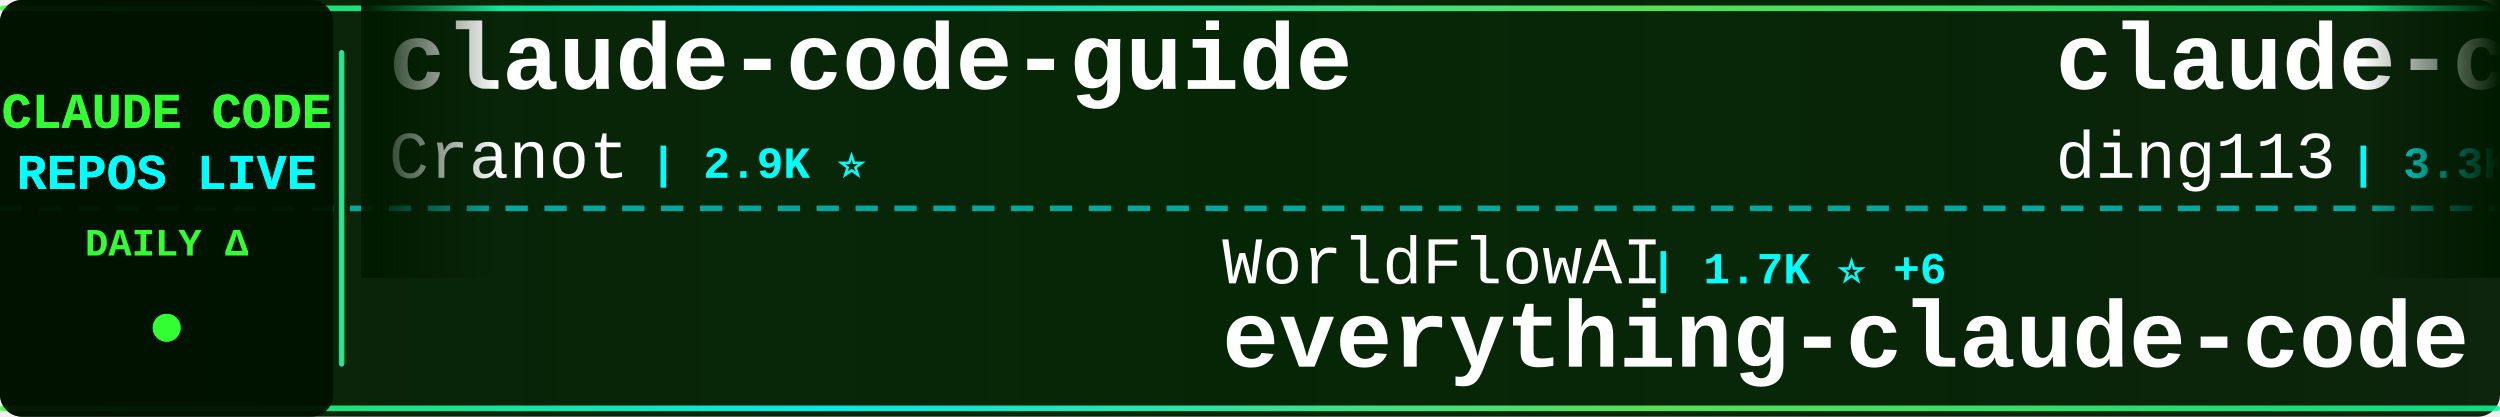
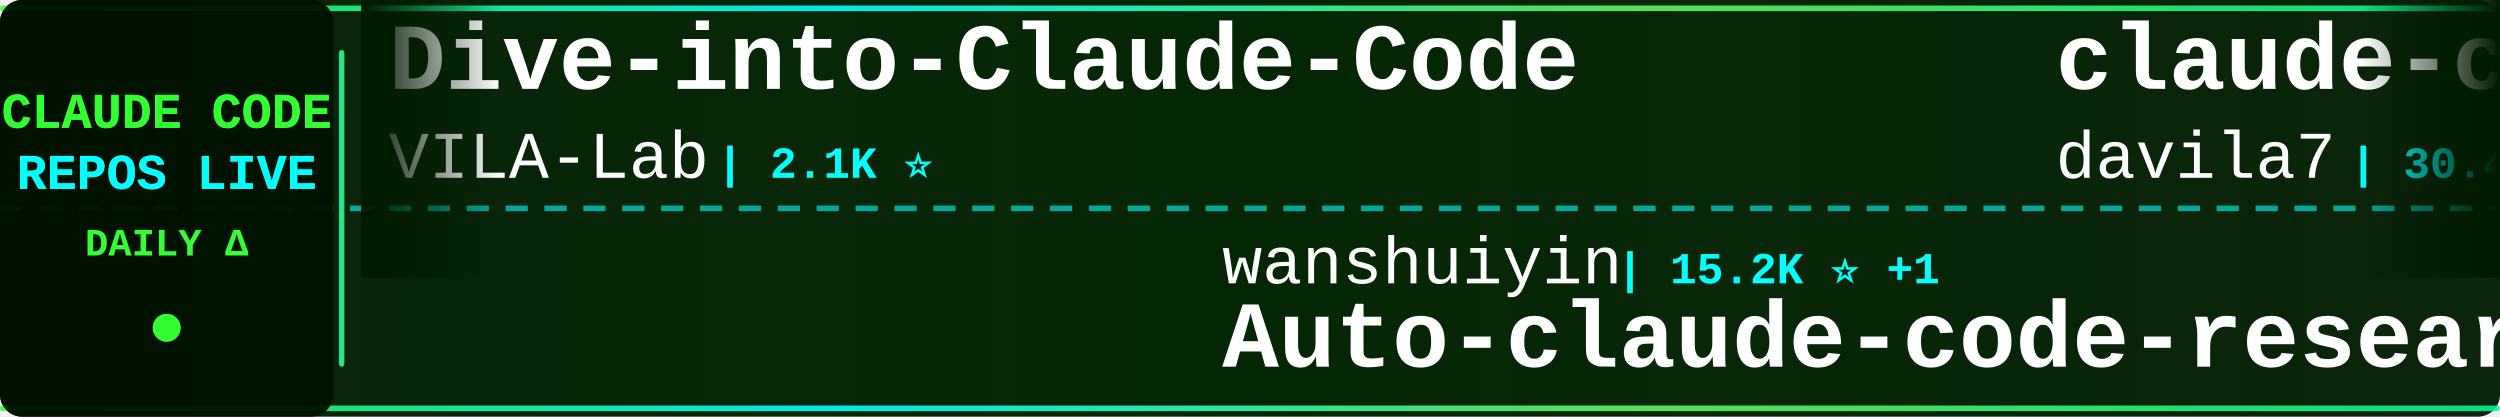
<svg xmlns="http://www.w3.org/2000/svg" width="900" height="150">
  <defs>
    <linearGradient id="tickerBg" x1="0%" y1="0%" x2="100%" y2="0%">
      <stop offset="0%" style="stop-color:#001a00;stop-opacity:0.95" />
      <stop offset="50%" style="stop-color:#002200;stop-opacity:0.98" />
      <stop offset="100%" style="stop-color:#001a00;stop-opacity:0.95" />
    </linearGradient>
    <linearGradient id="borderGrad" x1="0%" y1="0%" x2="100%" y2="0%">
      <stop offset="0%" style="stop-color:#33ff33;stop-opacity:0.85">
        <animate attributeName="stop-opacity" values="0.85;1;0.85" dur="2s" repeatCount="indefinite" />
      </stop>
      <stop offset="33%" style="stop-color:#00ffff;stop-opacity:0.9">
        <animate attributeName="stop-opacity" values="0.9;1;0.9" dur="2.2s" repeatCount="indefinite" />
      </stop>
      <stop offset="66%" style="stop-color:#66ff66;stop-opacity:0.85">
        <animate attributeName="stop-opacity" values="0.85;1;0.85" dur="1.8s" repeatCount="indefinite" />
      </stop>
      <stop offset="100%" style="stop-color:#00ff99;stop-opacity:0.85">
        <animate attributeName="stop-opacity" values="0.85;1;0.85" dur="2s" repeatCount="indefinite" />
      </stop>
    </linearGradient>
    <filter id="textGlow">
      <feGaussianBlur stdDeviation="0.1" result="coloredBlur" />
      <feMerge>
        <feMergeNode in="coloredBlur" />
        <feMergeNode in="SourceGraphic" />
      </feMerge>
    </filter>
    <filter id="metricGlow">
      <feGaussianBlur stdDeviation="0.2" result="coloredBlur" />
      <feMerge>
        <feMergeNode in="coloredBlur" />
        <feMergeNode in="SourceGraphic" />
      </feMerge>
    </filter>
    <linearGradient id="leftFade" x1="0%" y1="0%" x2="100%" y2="0%">
      <stop offset="0%" style="stop-color:#001a00;stop-opacity:1" />
      <stop offset="100%" style="stop-color:#001a00;stop-opacity:0" />
    </linearGradient>
    <linearGradient id="rightFade" x1="0%" y1="0%" x2="100%" y2="0%">
      <stop offset="0%" style="stop-color:#001a00;stop-opacity:0" />
      <stop offset="100%" style="stop-color:#001a00;stop-opacity:1" />
    </linearGradient>
  </defs>
  <rect width="900" height="150" fill="url(#tickerBg)" rx="8" />
  <rect x="0" y="2" width="900" height="2" fill="url(#borderGrad)" rx="1" />
  <rect x="0" y="146" width="900" height="2" fill="url(#borderGrad)" rx="1" />
  <line x1="0" y1="75" x2="900" y2="75" stroke="#00ffff" stroke-width="2" stroke-dasharray="8 6" opacity="0.6" />
  <rect x="0" y="0" width="120" height="150" fill="#001100" opacity="0.95" rx="8" />
  <text x="60" y="46" font-family="'Courier New', monospace" font-size="18" font-weight="bold" fill="#33ff33" text-anchor="middle" filter="url(#textGlow)">
    CLAUDE CODE
  </text>
  <text x="60" y="68" font-family="'Courier New', monospace" font-size="18" font-weight="bold" fill="#00ffff" text-anchor="middle" filter="url(#textGlow)">
    REPOS LIVE
  </text>
  <text x="60" y="92" font-family="'Courier New', monospace" font-size="14" font-weight="bold" fill="#33ff33" text-anchor="middle">
    DAILY Δ
  </text>
  <circle cx="60" cy="118" r="5" fill="#33ff33" filter="url(#metricGlow)">
    <animate attributeName="r" values="4;6;4" dur="1.5s" repeatCount="indefinite" />
    <animate attributeName="opacity" values="0.6;1;0.6" dur="1.5s" repeatCount="indefinite" />
  </circle>
  <rect x="122" y="18" width="2" height="114" fill="url(#borderGrad)" rx="1" />
  <clipPath id="tickerClip">
    <rect x="130" y="0" width="770" height="150" />
  </clipPath>
  <g clip-path="url(#tickerClip)">
    <g id="tickerItems">
      <animateTransform attributeName="transform" attributeType="XML" type="translate" from="0 0" to="-3000 0" dur="54s" repeatCount="indefinite" />
      <g transform="translate(0, 0)">
-         <text x="140" y="32" font-family="'Courier New', monospace" font-size="34" font-weight="bold" fill="#ffffff">claude-code-guide</text>
-         <text x="140" y="64" font-family="'Courier New', monospace" font-size="24" font-weight="normal" fill="#ffffff" opacity="1.0">Cranot</text>
-         <text x="234" y="64" font-family="'Courier New', monospace" font-size="16" font-weight="bold" fill="#00ffff"> | 2.9K ⭐</text>
+         <text x="140" y="32" font-family="'Courier New', monospace" font-size="34" font-weight="bold" fill="#ffffff">Dive-into-Claude-Code</text>
+         <text x="140" y="64" font-family="'Courier New', monospace" font-size="24" font-weight="normal" fill="#ffffff" opacity="1.0">VILA-Lab</text>
+         <text x="258" y="64" font-family="'Courier New', monospace" font-size="16" font-weight="bold" fill="#00ffff"> | 2.1K ⭐</text>
      </g>
      <g transform="translate(300, 0)">
-         <text x="140" y="102" font-family="'Courier New', monospace" font-size="24" font-weight="normal" fill="#ffffff" opacity="1.0">WorldFlowAI</text>
-         <text x="294" y="102" font-family="'Courier New', monospace" font-size="16" font-weight="bold" fill="#00ffff"> | 1.7K ⭐ +6</text>
-         <text x="140" y="132" font-family="'Courier New', monospace" font-size="34" font-weight="bold" fill="#ffffff">everything-claude-code</text>
+         <text x="140" y="102" font-family="'Courier New', monospace" font-size="24" font-weight="normal" fill="#ffffff" opacity="1.0">wanshuiyin</text>
+         <text x="282" y="102" font-family="'Courier New', monospace" font-size="16" font-weight="bold" fill="#00ffff"> | 15.2K ⭐ +1</text>
+         <text x="140" y="132" font-family="'Courier New', monospace" font-size="34" font-weight="bold" fill="#ffffff">Auto-claude-code-researc...</text>
      </g>
      <g transform="translate(600, 0)">
-         <text x="140" y="32" font-family="'Courier New', monospace" font-size="34" font-weight="bold" fill="#ffffff">claude-code-hub</text>
-         <text x="140" y="64" font-family="'Courier New', monospace" font-size="24" font-weight="normal" fill="#ffffff" opacity="1.0">ding113</text>
-         <text x="246" y="64" font-family="'Courier New', monospace" font-size="16" font-weight="bold" fill="#00ffff"> | 3.3K ⭐</text>
+         <text x="140" y="32" font-family="'Courier New', monospace" font-size="34" font-weight="bold" fill="#ffffff">claude-code-templates</text>
+         <text x="140" y="64" font-family="'Courier New', monospace" font-size="24" font-weight="normal" fill="#ffffff" opacity="1.0">davila7</text>
+         <text x="246" y="64" font-family="'Courier New', monospace" font-size="16" font-weight="bold" fill="#00ffff"> | 30.4K ⭐ +2</text>
      </g>
      <g transform="translate(900, 0)">
-         <text x="140" y="102" font-family="'Courier New', monospace" font-size="24" font-weight="normal" fill="#ffffff" opacity="1.0">huangserva</text>
-         <text x="282" y="102" font-family="'Courier New', monospace" font-size="16" font-weight="bold" fill="#00ffff"> | 625 ⭐</text>
-         <text x="140" y="132" font-family="'Courier New', monospace" font-size="34" font-weight="bold" fill="#ffffff">claude-code-cli</text>
+         <text x="140" y="102" font-family="'Courier New', monospace" font-size="24" font-weight="normal" fill="#ffffff" opacity="1.0">fuergaosi233</text>
+         <text x="306" y="102" font-family="'Courier New', monospace" font-size="16" font-weight="bold" fill="#00ffff"> | 2.8K ⭐</text>
+         <text x="140" y="132" font-family="'Courier New', monospace" font-size="34" font-weight="bold" fill="#ffffff">claude-code-proxy</text>
      </g>
      <g transform="translate(1200, 0)">
-         <text x="140" y="32" font-family="'Courier New', monospace" font-size="34" font-weight="bold" fill="#ffffff">edmunds-claude-code</text>
-         <text x="140" y="64" font-family="'Courier New', monospace" font-size="24" font-weight="normal" fill="#ffffff" opacity="1.0">edmund-io</text>
-         <text x="270" y="64" font-family="'Courier New', monospace" font-size="16" font-weight="bold" fill="#00ffff"> | 1.5K ⭐</text>
+         <text x="140" y="32" font-family="'Courier New', monospace" font-size="34" font-weight="bold" fill="#ffffff">Claude-code</text>
+         <text x="140" y="64" font-family="'Courier New', monospace" font-size="24" font-weight="normal" fill="#ffffff" opacity="1.0">fazxes</text>
+         <text x="234" y="64" font-family="'Courier New', monospace" font-size="16" font-weight="bold" fill="#00ffff"> | 232 ⭐</text>
      </g>
      <g transform="translate(1500, 0)">
-         <text x="140" y="102" font-family="'Courier New', monospace" font-size="24" font-weight="normal" fill="#ffffff" opacity="1.0">AICoderTudou</text>
-         <text x="306" y="102" font-family="'Courier New', monospace" font-size="16" font-weight="bold" fill="#00ffff"> | 496 ⭐</text>
-         <text x="140" y="132" font-family="'Courier New', monospace" font-size="34" font-weight="bold" fill="#ffffff">claude-code-tudou</text>
+         <text x="140" y="102" font-family="'Courier New', monospace" font-size="24" font-weight="normal" fill="#ffffff" opacity="1.0">shanraisshan</text>
+         <text x="306" y="102" font-family="'Courier New', monospace" font-size="16" font-weight="bold" fill="#00ffff"> | 65.0K ⭐ +5</text>
+         <text x="140" y="132" font-family="'Courier New', monospace" font-size="34" font-weight="bold" fill="#ffffff">claude-code-best-practic...</text>
      </g>
      <g transform="translate(1800, 0)">
-         <text x="140" y="32" font-family="'Courier New', monospace" font-size="34" font-weight="bold" fill="#ffffff">arcads-claude-code</text>
-         <text x="140" y="64" font-family="'Courier New', monospace" font-size="24" font-weight="normal" fill="#ffffff" opacity="1.0">krusemediallc</text>
-         <text x="318" y="64" font-family="'Courier New', monospace" font-size="16" font-weight="bold" fill="#00ffff"> | 1.4K ⭐ -1</text>
+         <text x="140" y="32" font-family="'Courier New', monospace" font-size="34" font-weight="bold" fill="#ffffff">claude-code-tudou</text>
+         <text x="140" y="64" font-family="'Courier New', monospace" font-size="24" font-weight="normal" fill="#ffffff" opacity="1.0">AICoderTudou</text>
+         <text x="306" y="64" font-family="'Courier New', monospace" font-size="16" font-weight="bold" fill="#00ffff"> | 496 ⭐</text>
      </g>
      <g transform="translate(2100, 0)">
-         <text x="140" y="102" font-family="'Courier New', monospace" font-size="24" font-weight="normal" fill="#ffffff" opacity="1.0">digitalsamba</text>
-         <text x="306" y="102" font-family="'Courier New', monospace" font-size="16" font-weight="bold" fill="#00ffff"> | 2.0K ⭐ +1</text>
-         <text x="140" y="132" font-family="'Courier New', monospace" font-size="34" font-weight="bold" fill="#ffffff">claude-code-video-toolki...</text>
+         <text x="140" y="102" font-family="'Courier New', monospace" font-size="24" font-weight="normal" fill="#ffffff" opacity="1.0">ChinaSiro</text>
+         <text x="270" y="102" font-family="'Courier New', monospace" font-size="16" font-weight="bold" fill="#00ffff"> | 9.6K ⭐</text>
+         <text x="140" y="132" font-family="'Courier New', monospace" font-size="34" font-weight="bold" fill="#ffffff">claude-code-sourcemap</text>
      </g>
      <g transform="translate(2400, 0)">
-         <text x="140" y="32" font-family="'Courier New', monospace" font-size="34" font-weight="bold" fill="#ffffff">claude-code-source</text>
-         <text x="140" y="64" font-family="'Courier New', monospace" font-size="24" font-weight="normal" fill="#ffffff" opacity="1.0">AprilNEA</text>
-         <text x="258" y="64" font-family="'Courier New', monospace" font-size="16" font-weight="bold" fill="#00ffff"> | 391 ⭐</text>
+         <text x="140" y="32" font-family="'Courier New', monospace" font-size="34" font-weight="bold" fill="#ffffff">claude-code-harness</text>
+         <text x="140" y="64" font-family="'Courier New', monospace" font-size="24" font-weight="normal" fill="#ffffff" opacity="1.0">Chachamaru127</text>
+         <text x="318" y="64" font-family="'Courier New', monospace" font-size="16" font-weight="bold" fill="#00ffff"> | 3.1K ⭐ +1</text>
      </g>
      <g transform="translate(2700, 0)">
-         <text x="140" y="102" font-family="'Courier New', monospace" font-size="24" font-weight="normal" fill="#ffffff" opacity="1.0">anthropics</text>
-         <text x="282" y="102" font-family="'Courier New', monospace" font-size="16" font-weight="bold" fill="#00ffff"> | 171.5K ⭐ +21</text>
-         <text x="140" y="132" font-family="'Courier New', monospace" font-size="34" font-weight="bold" fill="#ffffff">skills</text>
+         <text x="140" y="102" font-family="'Courier New', monospace" font-size="24" font-weight="normal" fill="#ffffff" opacity="1.0">Windy3f3f3f3f</text>
+         <text x="318" y="102" font-family="'Courier New', monospace" font-size="16" font-weight="bold" fill="#00ffff"> | 3.5K ⭐ +1</text>
+         <text x="140" y="132" font-family="'Courier New', monospace" font-size="34" font-weight="bold" fill="#ffffff">how-claude-code-works</text>
      </g>
      <g transform="translate(3000, 0)">
-         <text x="140" y="32" font-family="'Courier New', monospace" font-size="34" font-weight="bold" fill="#ffffff">claude-code-guide</text>
-         <text x="140" y="64" font-family="'Courier New', monospace" font-size="24" font-weight="normal" fill="#ffffff" opacity="1.0">Cranot</text>
-         <text x="234" y="64" font-family="'Courier New', monospace" font-size="16" font-weight="bold" fill="#00ffff"> | 2.9K ⭐</text>
+         <text x="140" y="32" font-family="'Courier New', monospace" font-size="34" font-weight="bold" fill="#ffffff">Dive-into-Claude-Code</text>
+         <text x="140" y="64" font-family="'Courier New', monospace" font-size="24" font-weight="normal" fill="#ffffff" opacity="1.0">VILA-Lab</text>
+         <text x="258" y="64" font-family="'Courier New', monospace" font-size="16" font-weight="bold" fill="#00ffff"> | 2.1K ⭐</text>
      </g>
      <g transform="translate(3300, 0)">
-         <text x="140" y="102" font-family="'Courier New', monospace" font-size="24" font-weight="normal" fill="#ffffff" opacity="1.0">WorldFlowAI</text>
-         <text x="294" y="102" font-family="'Courier New', monospace" font-size="16" font-weight="bold" fill="#00ffff"> | 1.7K ⭐ +6</text>
-         <text x="140" y="132" font-family="'Courier New', monospace" font-size="34" font-weight="bold" fill="#ffffff">everything-claude-code</text>
+         <text x="140" y="102" font-family="'Courier New', monospace" font-size="24" font-weight="normal" fill="#ffffff" opacity="1.0">wanshuiyin</text>
+         <text x="282" y="102" font-family="'Courier New', monospace" font-size="16" font-weight="bold" fill="#00ffff"> | 15.2K ⭐ +1</text>
+         <text x="140" y="132" font-family="'Courier New', monospace" font-size="34" font-weight="bold" fill="#ffffff">Auto-claude-code-researc...</text>
      </g>
      <g transform="translate(3600, 0)">
-         <text x="140" y="32" font-family="'Courier New', monospace" font-size="34" font-weight="bold" fill="#ffffff">claude-code-hub</text>
-         <text x="140" y="64" font-family="'Courier New', monospace" font-size="24" font-weight="normal" fill="#ffffff" opacity="1.0">ding113</text>
-         <text x="246" y="64" font-family="'Courier New', monospace" font-size="16" font-weight="bold" fill="#00ffff"> | 3.3K ⭐</text>
+         <text x="140" y="32" font-family="'Courier New', monospace" font-size="34" font-weight="bold" fill="#ffffff">claude-code-templates</text>
+         <text x="140" y="64" font-family="'Courier New', monospace" font-size="24" font-weight="normal" fill="#ffffff" opacity="1.0">davila7</text>
+         <text x="246" y="64" font-family="'Courier New', monospace" font-size="16" font-weight="bold" fill="#00ffff"> | 30.4K ⭐ +2</text>
      </g>
      <g transform="translate(3900, 0)">
-         <text x="140" y="102" font-family="'Courier New', monospace" font-size="24" font-weight="normal" fill="#ffffff" opacity="1.0">huangserva</text>
-         <text x="282" y="102" font-family="'Courier New', monospace" font-size="16" font-weight="bold" fill="#00ffff"> | 625 ⭐</text>
-         <text x="140" y="132" font-family="'Courier New', monospace" font-size="34" font-weight="bold" fill="#ffffff">claude-code-cli</text>
+         <text x="140" y="102" font-family="'Courier New', monospace" font-size="24" font-weight="normal" fill="#ffffff" opacity="1.0">fuergaosi233</text>
+         <text x="306" y="102" font-family="'Courier New', monospace" font-size="16" font-weight="bold" fill="#00ffff"> | 2.8K ⭐</text>
+         <text x="140" y="132" font-family="'Courier New', monospace" font-size="34" font-weight="bold" fill="#ffffff">claude-code-proxy</text>
      </g>
    </g>
  </g>
  <rect x="130" y="0" width="50" height="100" fill="url(#leftFade)" />
  <rect x="850" y="0" width="50" height="100" fill="url(#rightFade)" />
</svg>
